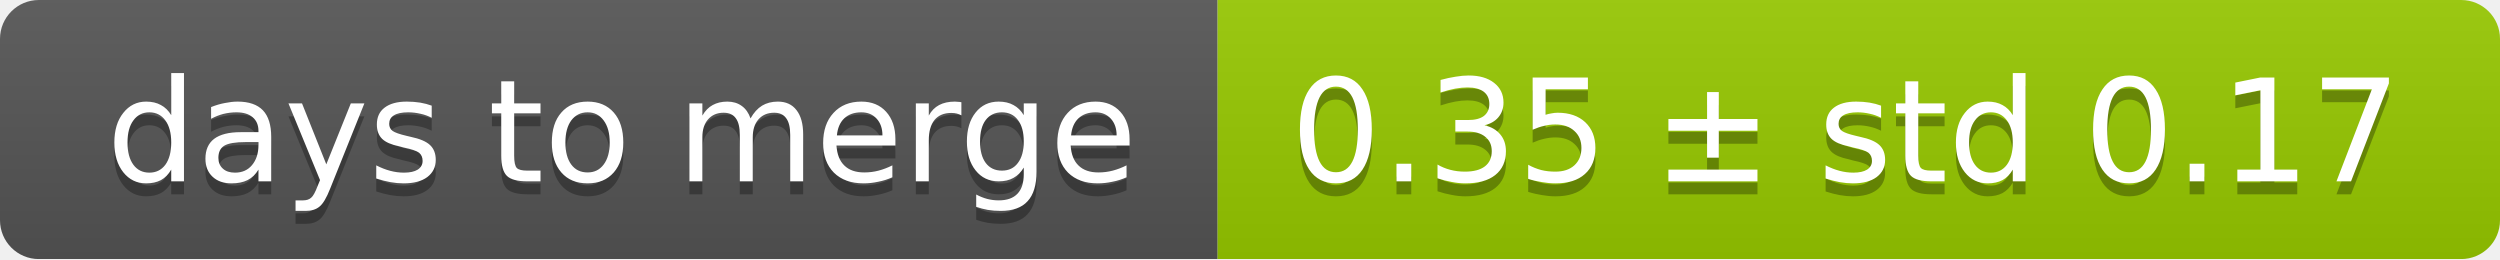
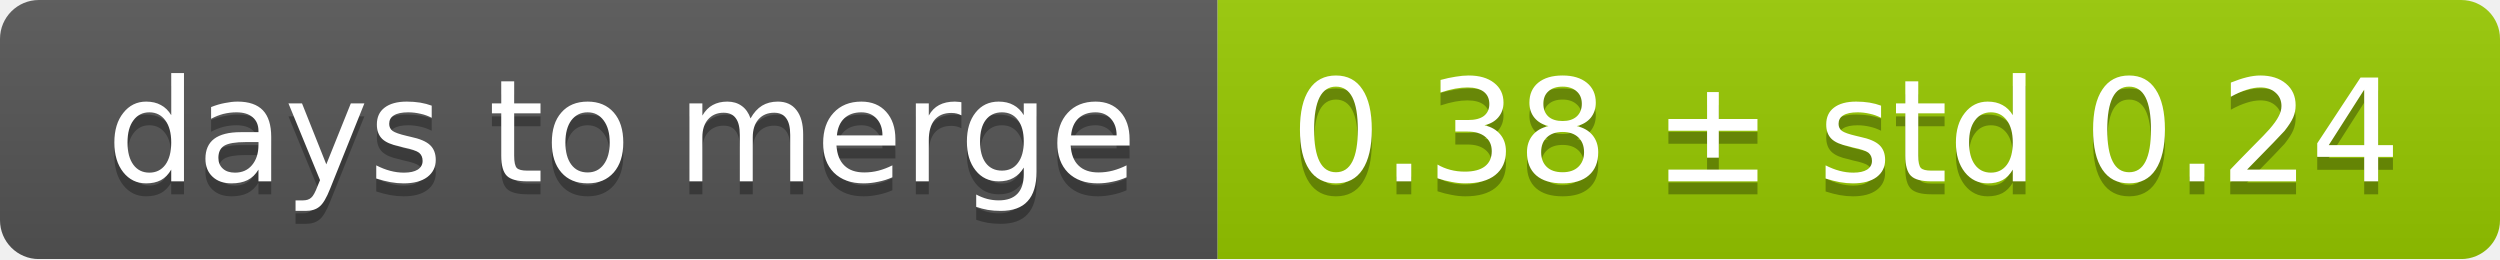
<svg xmlns="http://www.w3.org/2000/svg" width="193" height="20">
  <linearGradient id="smooth" x2="0" y2="100%">
    <stop offset="0" stop-color="#bbb" stop-opacity=".1" />
    <stop offset="1" stop-opacity=".1" />
  </linearGradient>
  <mask id="round">
    <rect width="193" height="20" rx="3" fill="#fff" />
  </mask>
  <g mask="url(#round)">
    <rect width="94" height="20" fill="#555" />
    <rect x="94" width="99" height="20" fill="#97ca00" />
    <rect width="193" height="20" fill="url(#smooth)" />
  </g>
  <g fill="#fff" text-anchor="middle" font-family="DejaVu Sans,Verdana,Geneva,sans-serif" font-size="11">
    <text x="48" y="15" fill="#010101" fill-opacity=".3">days to merge</text>
    <text x="48" y="14">days to merge</text>
-     <text x="142.5" y="15" fill="#010101" fill-opacity=".3">0.35 ± std 0.17</text>
-     <text x="142.5" y="14">0.35 ± std 0.17</text>
+     <text x="142.5" y="15" fill="#010101" fill-opacity=".3">0.38 ± std 0.24</text>
+     <text x="142.5" y="14">0.38 ± std 0.24</text>
  </g>
</svg>
